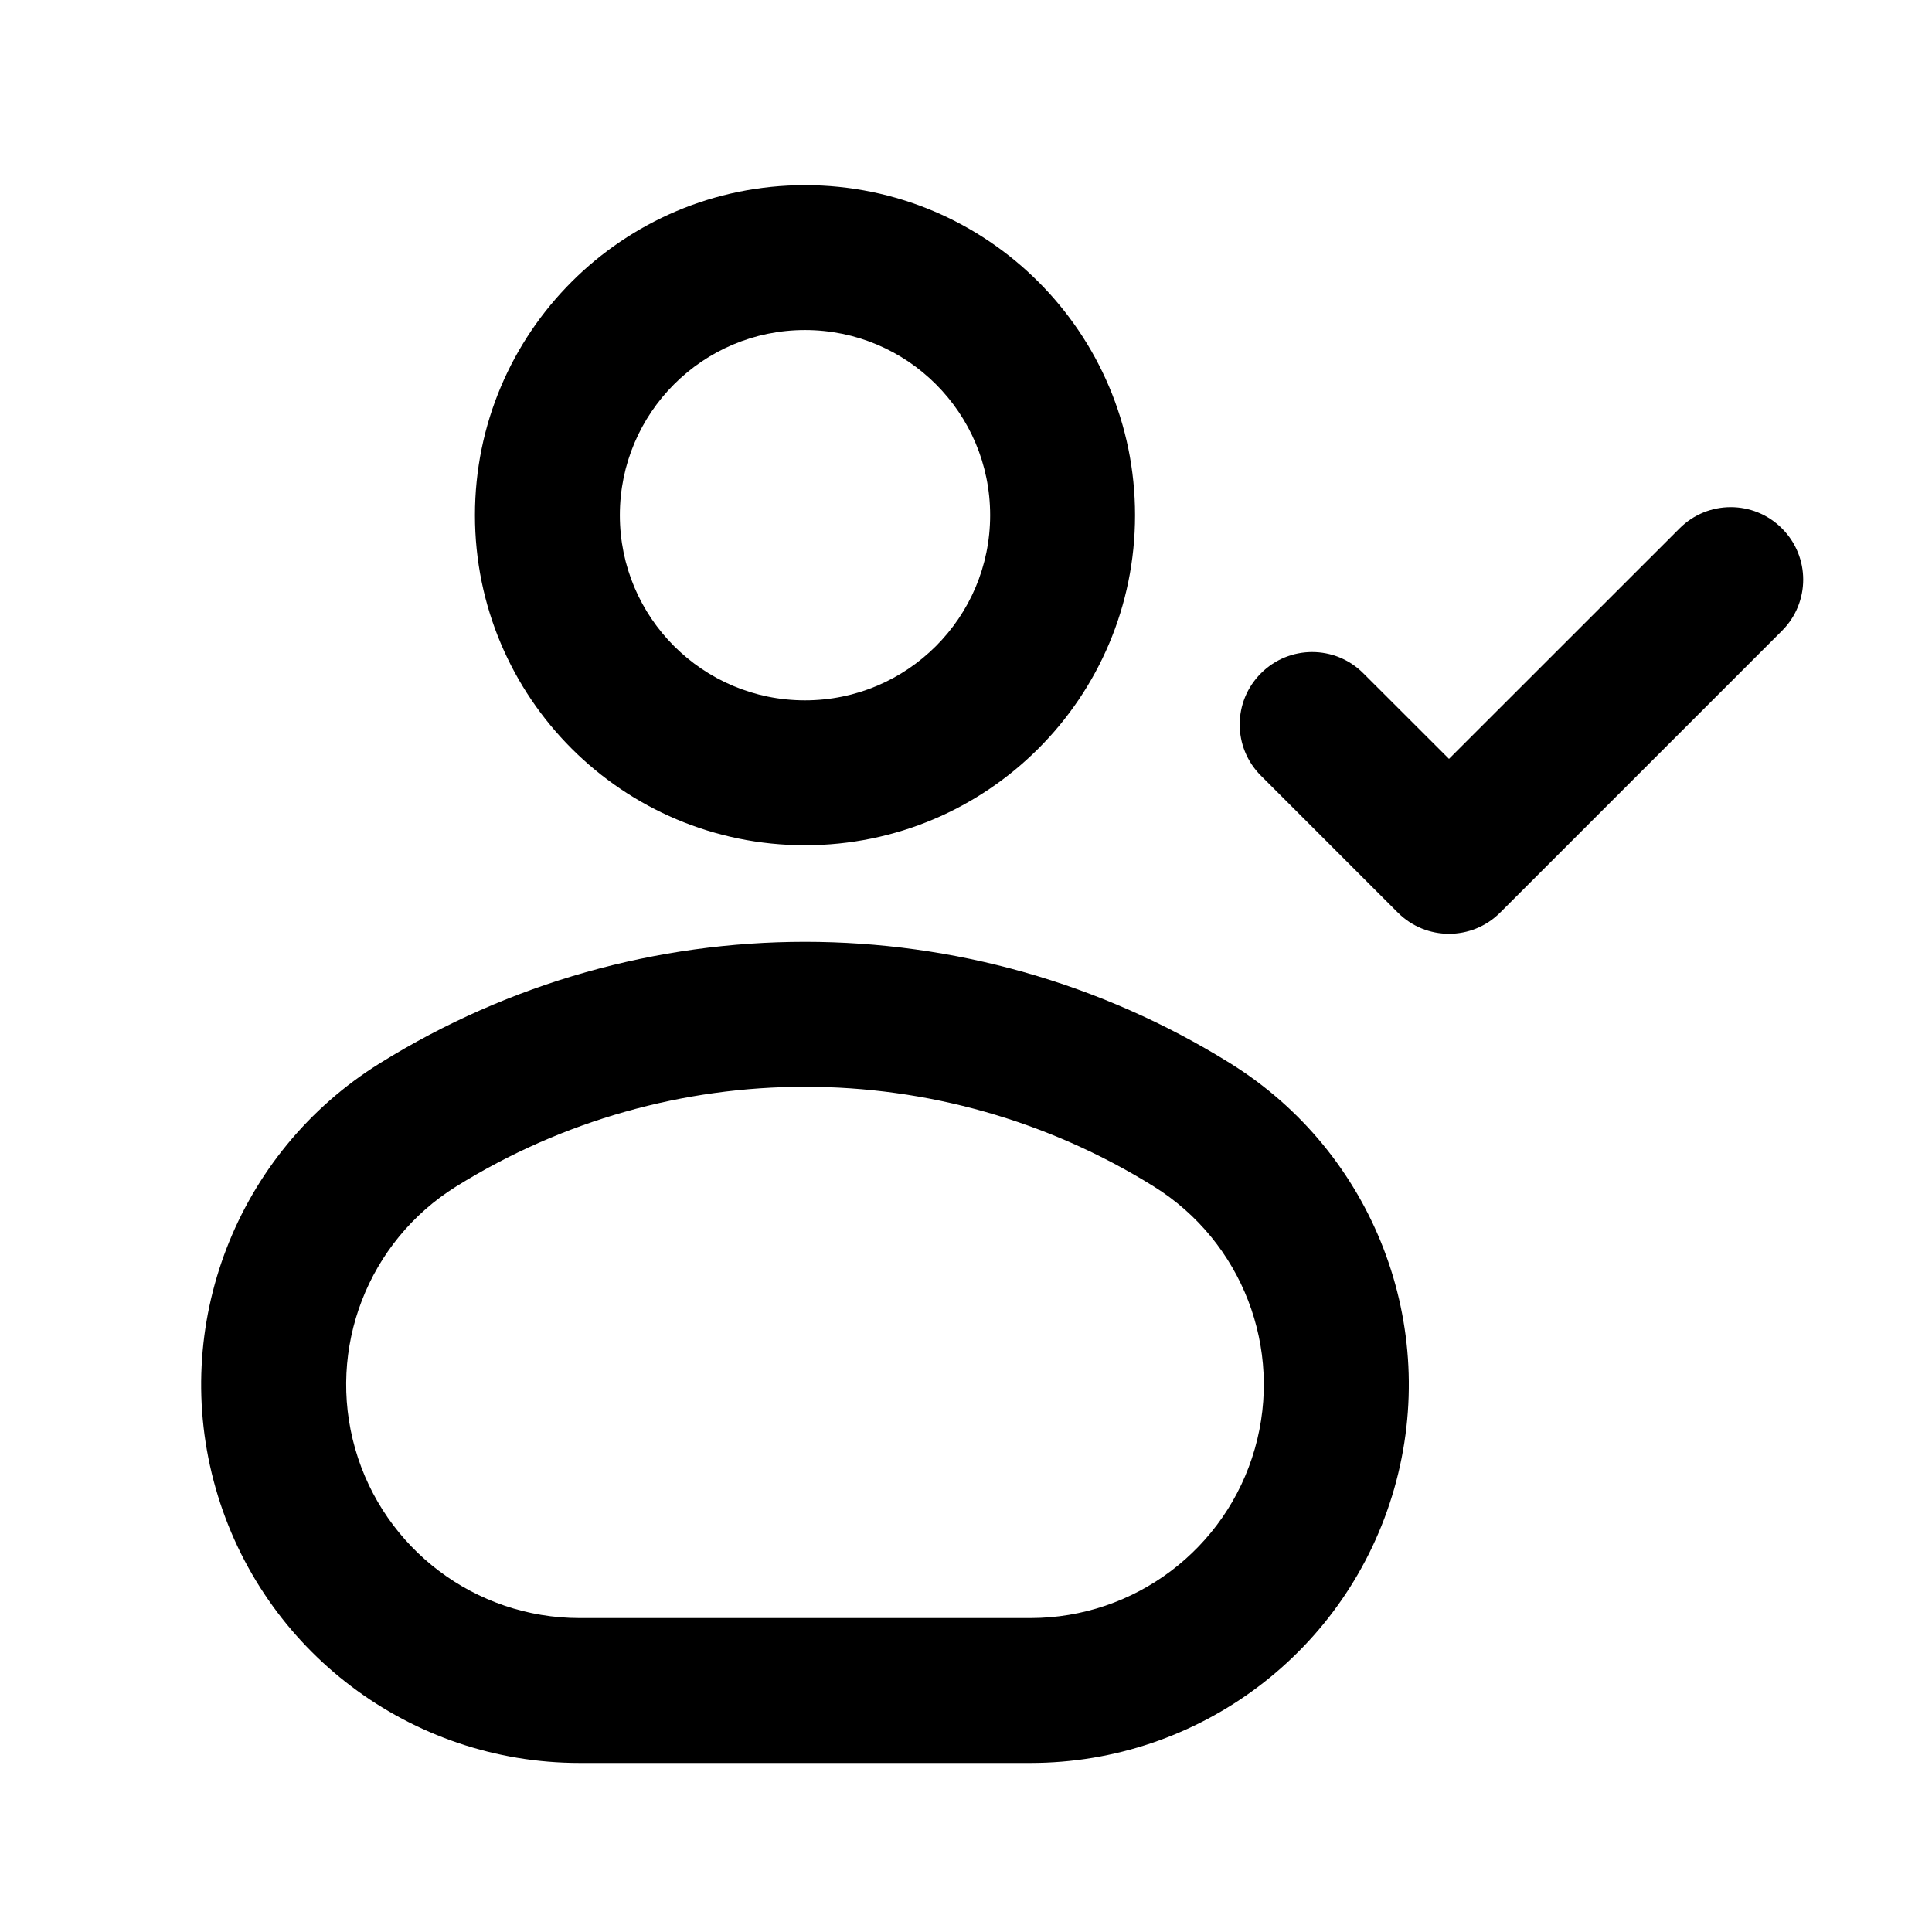
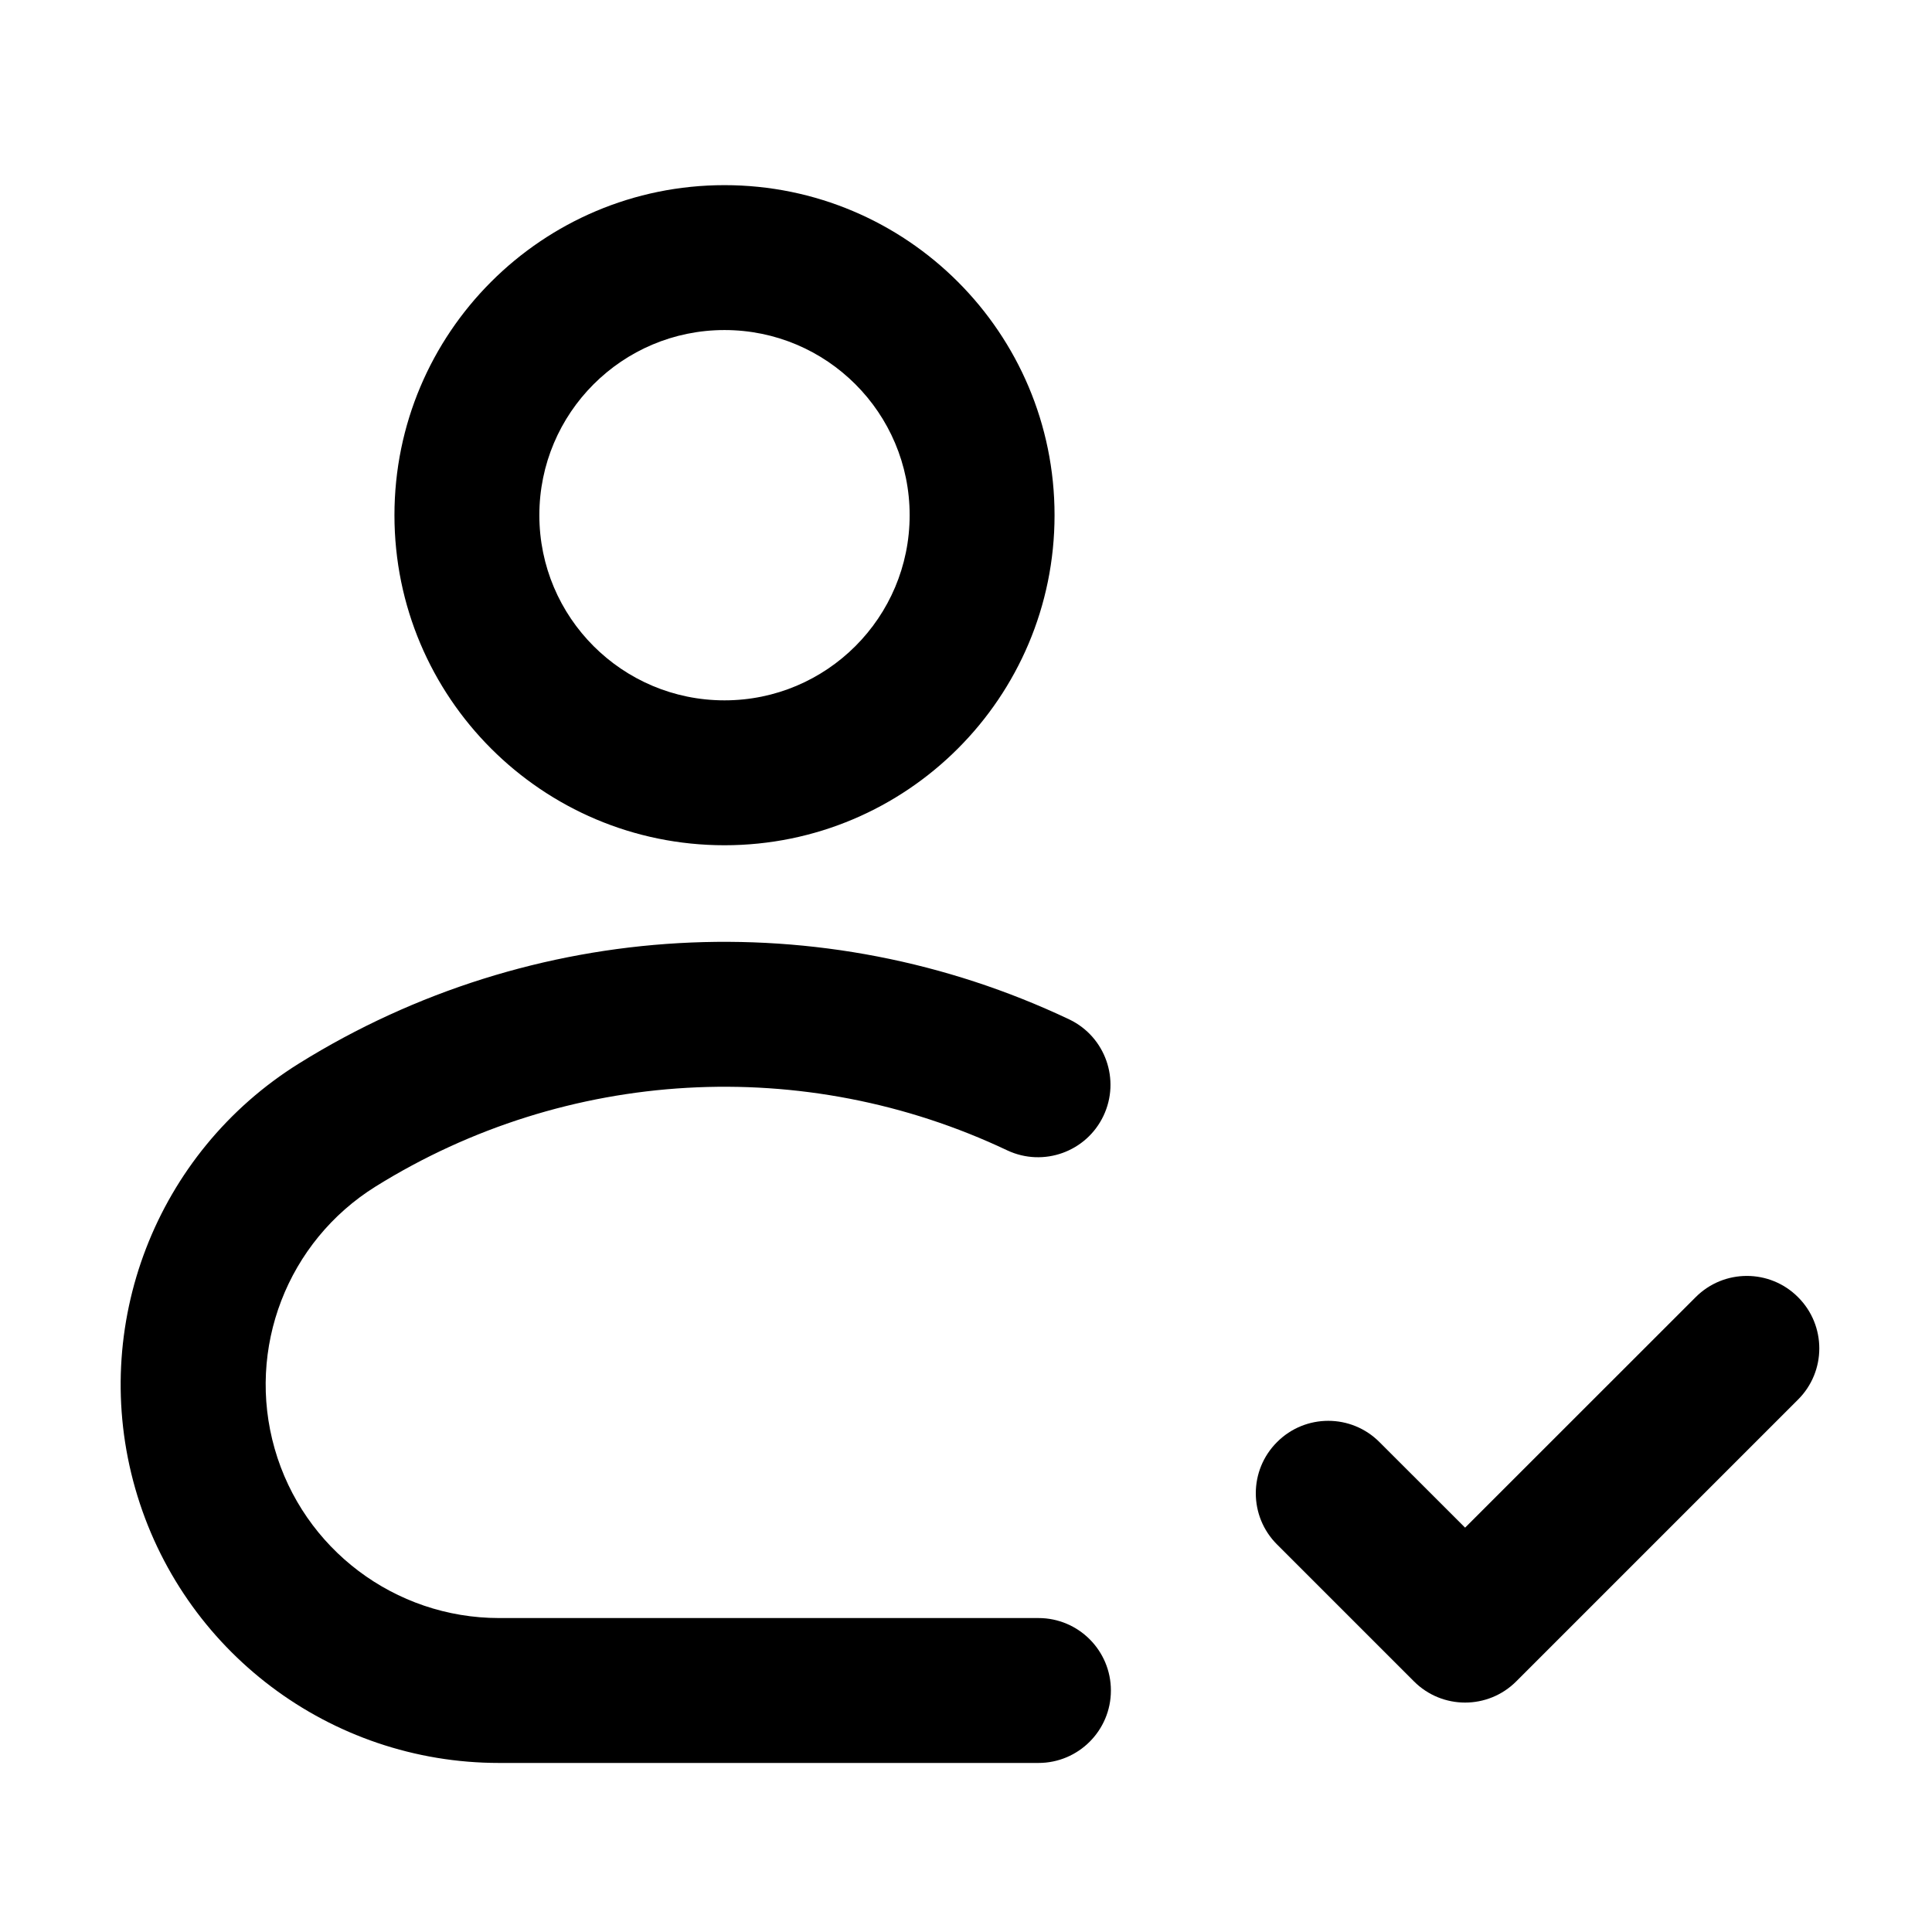
<svg viewBox="0 0 24 24" fill="none">
-   <path d="M5.9 6.4A4.1 4.1 0 0 1 14.1 6.4A4.1 4.1 0 0 1 5.9 6.4ZM7.7 6.4A2.3 2.3 0 0 0 12.3 6.4A2.3 2.3 0 0 0 7.7 6.4Z" fill="currentColor" fill-rule="evenodd" clip-rule="evenodd" />
-   <path d="M4.717 13.209A10 10 0 0 1 15.283 13.209A4.7 4.7 0 0 1 12.8 21.9H7.2A4.7 4.7 0 0 1 4.717 13.209ZM5.668 14.738A2.9 2.9 0 0 0 7.2 20.1H12.8A2.9 2.9 0 0 0 14.332 14.738A8.2 8.2 0 0 0 5.668 14.738Z" fill="currentColor" fill-rule="evenodd" clip-rule="evenodd" />
-   <path d="M15.664 9.636C15.312 9.285 15.312 8.715 15.664 8.364C16.015 8.012 16.585 8.012 16.936 8.364L18 9.427L20.864 6.564C21.215 6.212 21.785 6.212 22.136 6.564C22.488 6.915 22.488 7.485 22.136 7.836L18.636 11.336C18.285 11.688 17.715 11.688 17.364 11.336Z" fill="currentColor" />
+   <path d="M4.9 6.4A4.1 4.1 0 0 1 13.1 6.4A4.1 4.1 0 0 1 4.9 6.4ZM6.7 6.4A2.3 2.3 0 0 0 11.3 6.4A2.3 2.3 0 0 0 6.7 6.4Z" fill="currentColor" fill-rule="evenodd" clip-rule="evenodd" />
+   <path d="M12.9 21.9L6.2 21.9A4.7 4.7 0 0 1 3.717 13.209A10 10 0 0 1 13.286 12.665A0.9 0.9 0 0 1 12.514 14.291A8.2 8.2 0 0 0 4.668 14.738A2.9 2.9 0 0 0 6.2 20.1L12.9 20.1A0.9 0.9 0 0 1 12.9 21.9Z" fill="currentColor" />
+   <path d="M15.864 19.186C15.512 18.835 15.512 18.265 15.864 17.914C16.215 17.562 16.785 17.562 17.136 17.914L18.2 18.977L21.064 16.114C21.415 15.762 21.985 15.762 22.336 16.114C22.688 16.465 22.688 17.035 22.336 17.386L18.836 20.886C18.485 21.238 17.915 21.238 17.564 20.886Z" fill="currentColor" />
</svg>
